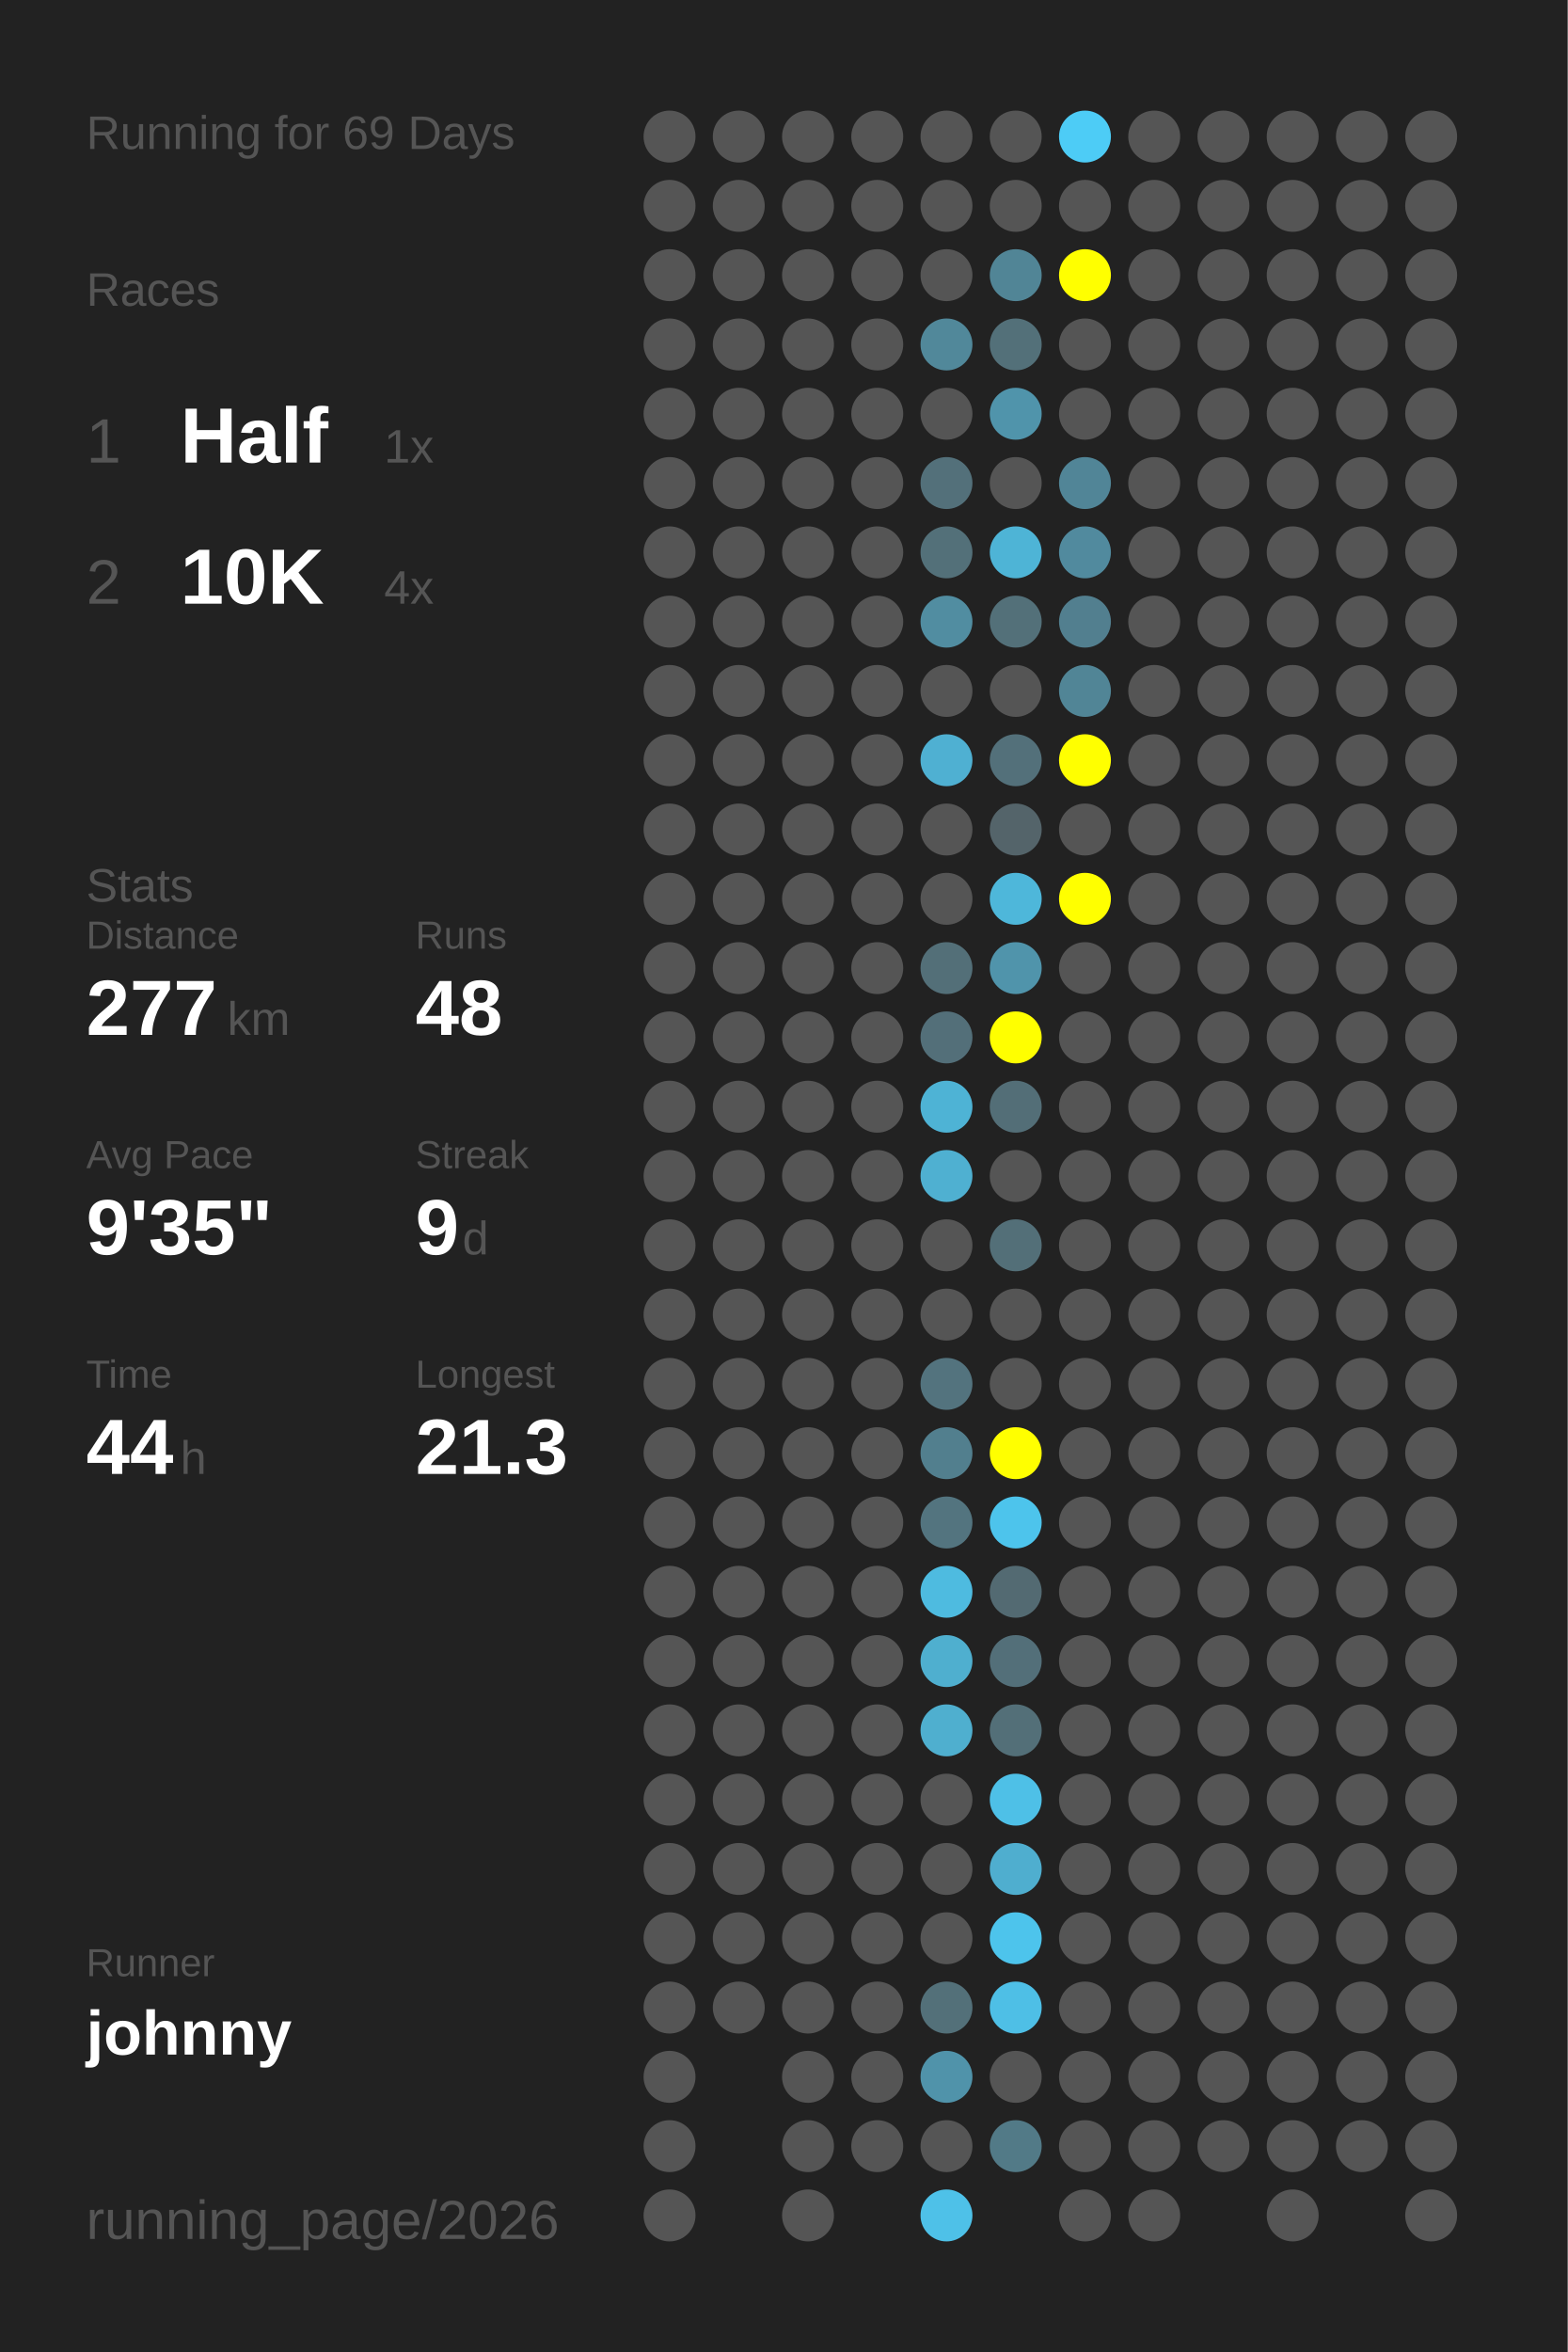
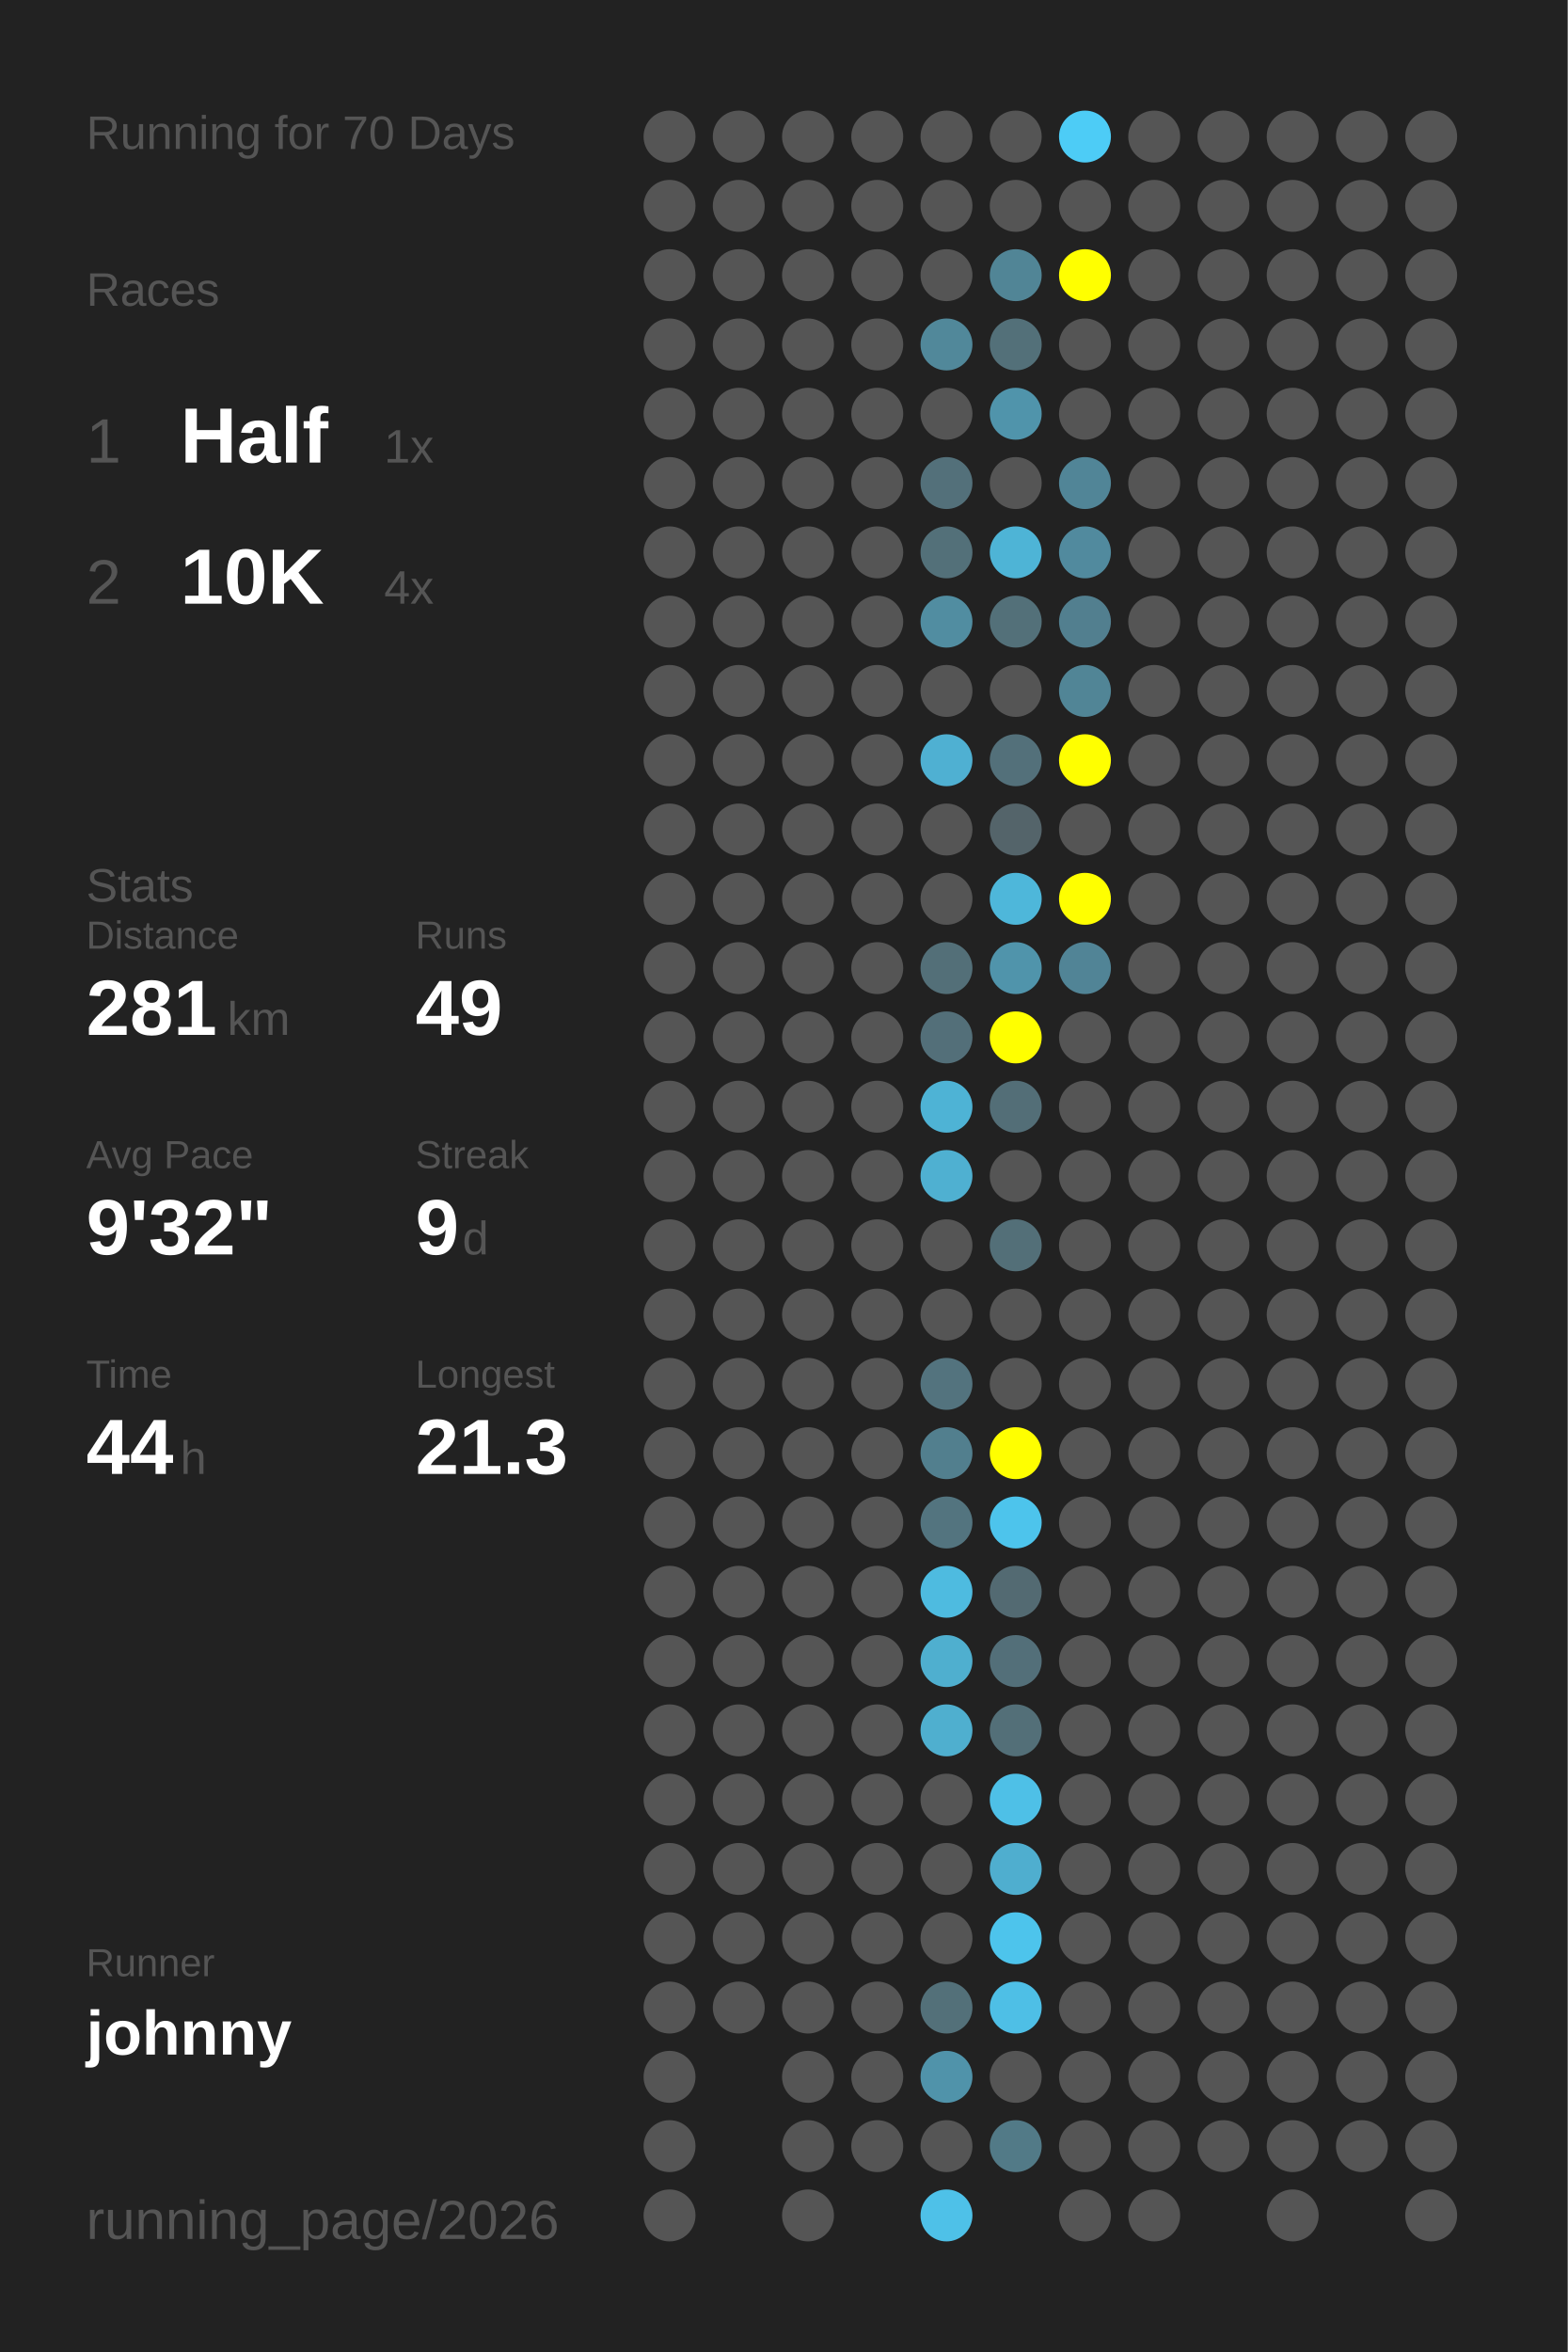
<svg xmlns="http://www.w3.org/2000/svg" baseProfile="full" height="300mm" version="1.1" viewBox="0,0,200,300" width="200mm">
  <defs />
  <rect fill="#222222" height="300" width="200" x="0" y="0" />
-   <text fill="#555555" style="font-size:6px; font-family:Arial;" x="11" y="19">Running for 69 Days</text>
+   <text fill="#555555" style="font-size:6px; font-family:Arial;" x="11" y="19">Running for 70 Days</text>
  <text fill="#555555" style="font-size:6px; font-family:Arial;" x="11" y="39">Races</text>
  <text fill="#555555" style="font-size:8px; font-family:Arial;" x="11" y="59">1</text>
  <text fill="#FFFFFF" style="font-size:10px; font-family:Arial; font-weight:bold;" x="23" y="59">Half</text>
  <text fill="#555555" style="font-size:6px; font-family:Arial;" x="49" y="59">1x</text>
  <text fill="#555555" style="font-size:8px; font-family:Arial;" x="11" y="77">2</text>
  <text fill="#FFFFFF" style="font-size:10px; font-family:Arial; font-weight:bold;" x="23" y="77">10K</text>
  <text fill="#555555" style="font-size:6px; font-family:Arial;" x="49" y="77">4x</text>
  <text fill="#555555" style="font-size:6px; font-family:Arial;" x="11" y="115">Stats</text>
  <text fill="#555555" style="font-size:5px; font-family:Arial;" x="11" y="121">Distance</text>
-   <text fill="#FFFFFF" style="font-size:10px; font-family:Arial; font-weight:bold;" x="11" y="132">277</text>
+   <text fill="#FFFFFF" style="font-size:10px; font-family:Arial; font-weight:bold;" x="11" y="132">281</text>
  <text fill="#555555" style="font-size:6px; font-family:Arial;" x="29" y="132">km</text>
  <text fill="#555555" style="font-size:5px; font-family:Arial;" x="53" y="121">Runs</text>
-   <text fill="#FFFFFF" style="font-size:10px; font-family:Arial; font-weight:bold;" x="53" y="132">48</text>
+   <text fill="#FFFFFF" style="font-size:10px; font-family:Arial; font-weight:bold;" x="53" y="132">49</text>
  <text fill="#555555" style="font-size:5px; font-family:Arial;" x="11" y="149">Avg Pace</text>
-   <text fill="#FFFFFF" style="font-size:10px; font-family:Arial; font-weight:bold;" x="11" y="160">9'35"</text>
+   <text fill="#FFFFFF" style="font-size:10px; font-family:Arial; font-weight:bold;" x="11" y="160">9'32"</text>
  <text fill="#555555" style="font-size:5px; font-family:Arial;" x="53" y="149">Streak</text>
  <text fill="#FFFFFF" style="font-size:10px; font-family:Arial; font-weight:bold;" x="53" y="160">9</text>
  <text fill="#555555" style="font-size:6px; font-family:Arial;" x="59" y="160">d</text>
  <text fill="#555555" style="font-size:5px; font-family:Arial;" x="11" y="177">Time</text>
  <text fill="#FFFFFF" style="font-size:10px; font-family:Arial; font-weight:bold;" x="11" y="188">44</text>
  <text fill="#555555" style="font-size:6px; font-family:Arial;" x="23" y="188">h</text>
  <text fill="#555555" style="font-size:5px; font-family:Arial;" x="53" y="177">Longest</text>
  <text fill="#FFFFFF" style="font-size:10px; font-family:Arial; font-weight:bold;" x="53" y="188">21.3</text>
  <text fill="#555555" style="font-size:5px; font-family:Arial;" x="11" y="252.065">Runner</text>
  <text fill="#FFFFFF" style="font-size:8px; font-family:Arial; font-weight:bold;" x="11" y="262.065">johnny</text>
  <text fill="#555555" style="font-size:7px; font-family:Arial;" x="11" y="285.581">running_page/2026</text>
  <circle cx="85.417" cy="17.419" fill="#555555" r="3.312" />
  <circle cx="85.417" cy="26.258" fill="#555555" r="3.312" />
  <circle cx="85.417" cy="35.097" fill="#555555" r="3.312" />
  <circle cx="85.417" cy="43.935" fill="#555555" r="3.312" />
  <circle cx="85.417" cy="52.774" fill="#555555" r="3.312" />
  <circle cx="85.417" cy="61.613" fill="#555555" r="3.312" />
  <circle cx="85.417" cy="70.452" fill="#555555" r="3.312" />
  <circle cx="85.417" cy="79.29" fill="#555555" r="3.312" />
  <circle cx="85.417" cy="88.129" fill="#555555" r="3.312" />
  <circle cx="85.417" cy="96.968" fill="#555555" r="3.312" />
  <circle cx="85.417" cy="105.806" fill="#555555" r="3.312" />
  <circle cx="85.417" cy="114.645" fill="#555555" r="3.312" />
  <circle cx="85.417" cy="123.484" fill="#555555" r="3.312" />
  <circle cx="85.417" cy="132.323" fill="#555555" r="3.312" />
  <circle cx="85.417" cy="141.161" fill="#555555" r="3.312" />
  <circle cx="85.417" cy="150" fill="#555555" r="3.312" />
  <circle cx="85.417" cy="158.839" fill="#555555" r="3.312" />
  <circle cx="85.417" cy="167.677" fill="#555555" r="3.312" />
  <circle cx="85.417" cy="176.516" fill="#555555" r="3.312" />
  <circle cx="85.417" cy="185.355" fill="#555555" r="3.312" />
  <circle cx="85.417" cy="194.194" fill="#555555" r="3.312" />
  <circle cx="85.417" cy="203.032" fill="#555555" r="3.312" />
  <circle cx="85.417" cy="211.871" fill="#555555" r="3.312" />
  <circle cx="85.417" cy="220.71" fill="#555555" r="3.312" />
  <circle cx="85.417" cy="229.548" fill="#555555" r="3.312" />
  <circle cx="85.417" cy="238.387" fill="#555555" r="3.312" />
  <circle cx="85.417" cy="247.226" fill="#555555" r="3.312" />
  <circle cx="85.417" cy="256.065" fill="#555555" r="3.312" />
  <circle cx="85.417" cy="264.903" fill="#555555" r="3.312" />
  <circle cx="85.417" cy="273.742" fill="#555555" r="3.312" />
  <circle cx="85.417" cy="282.581" fill="#555555" r="3.312" />
  <circle cx="94.25" cy="17.419" fill="#555555" r="3.312" />
  <circle cx="94.25" cy="26.258" fill="#555555" r="3.312" />
  <circle cx="94.25" cy="35.097" fill="#555555" r="3.312" />
  <circle cx="94.25" cy="43.935" fill="#555555" r="3.312" />
  <circle cx="94.25" cy="52.774" fill="#555555" r="3.312" />
  <circle cx="94.25" cy="61.613" fill="#555555" r="3.312" />
  <circle cx="94.25" cy="70.452" fill="#555555" r="3.312" />
  <circle cx="94.25" cy="79.29" fill="#555555" r="3.312" />
  <circle cx="94.25" cy="88.129" fill="#555555" r="3.312" />
  <circle cx="94.25" cy="96.968" fill="#555555" r="3.312" />
  <circle cx="94.25" cy="105.806" fill="#555555" r="3.312" />
  <circle cx="94.25" cy="114.645" fill="#555555" r="3.312" />
  <circle cx="94.25" cy="123.484" fill="#555555" r="3.312" />
  <circle cx="94.25" cy="132.323" fill="#555555" r="3.312" />
  <circle cx="94.25" cy="141.161" fill="#555555" r="3.312" />
  <circle cx="94.25" cy="150" fill="#555555" r="3.312" />
  <circle cx="94.25" cy="158.839" fill="#555555" r="3.312" />
  <circle cx="94.25" cy="167.677" fill="#555555" r="3.312" />
  <circle cx="94.25" cy="176.516" fill="#555555" r="3.312" />
  <circle cx="94.25" cy="185.355" fill="#555555" r="3.312" />
  <circle cx="94.25" cy="194.194" fill="#555555" r="3.312" />
  <circle cx="94.25" cy="203.032" fill="#555555" r="3.312" />
  <circle cx="94.25" cy="211.871" fill="#555555" r="3.312" />
  <circle cx="94.25" cy="220.71" fill="#555555" r="3.312" />
  <circle cx="94.25" cy="229.548" fill="#555555" r="3.312" />
  <circle cx="94.25" cy="238.387" fill="#555555" r="3.312" />
  <circle cx="94.25" cy="247.226" fill="#555555" r="3.312" />
  <circle cx="94.25" cy="256.065" fill="#555555" r="3.312" />
  <circle cx="103.083" cy="17.419" fill="#555555" r="3.312" />
  <circle cx="103.083" cy="26.258" fill="#555555" r="3.312" />
  <circle cx="103.083" cy="35.097" fill="#555555" r="3.312" />
  <circle cx="103.083" cy="43.935" fill="#555555" r="3.312" />
  <circle cx="103.083" cy="52.774" fill="#555555" r="3.312" />
  <circle cx="103.083" cy="61.613" fill="#555555" r="3.312" />
  <circle cx="103.083" cy="70.452" fill="#555555" r="3.312" />
  <circle cx="103.083" cy="79.29" fill="#555555" r="3.312" />
  <circle cx="103.083" cy="88.129" fill="#555555" r="3.312" />
  <circle cx="103.083" cy="96.968" fill="#555555" r="3.312" />
  <circle cx="103.083" cy="105.806" fill="#555555" r="3.312" />
  <circle cx="103.083" cy="114.645" fill="#555555" r="3.312" />
  <circle cx="103.083" cy="123.484" fill="#555555" r="3.312" />
  <circle cx="103.083" cy="132.323" fill="#555555" r="3.312" />
  <circle cx="103.083" cy="141.161" fill="#555555" r="3.312" />
  <circle cx="103.083" cy="150" fill="#555555" r="3.312" />
  <circle cx="103.083" cy="158.839" fill="#555555" r="3.312" />
  <circle cx="103.083" cy="167.677" fill="#555555" r="3.312" />
  <circle cx="103.083" cy="176.516" fill="#555555" r="3.312" />
  <circle cx="103.083" cy="185.355" fill="#555555" r="3.312" />
  <circle cx="103.083" cy="194.194" fill="#555555" r="3.312" />
  <circle cx="103.083" cy="203.032" fill="#555555" r="3.312" />
  <circle cx="103.083" cy="211.871" fill="#555555" r="3.312" />
  <circle cx="103.083" cy="220.71" fill="#555555" r="3.312" />
  <circle cx="103.083" cy="229.548" fill="#555555" r="3.312" />
  <circle cx="103.083" cy="238.387" fill="#555555" r="3.312" />
  <circle cx="103.083" cy="247.226" fill="#555555" r="3.312" />
  <circle cx="103.083" cy="256.065" fill="#555555" r="3.312" />
  <circle cx="103.083" cy="264.903" fill="#555555" r="3.312" />
  <circle cx="103.083" cy="273.742" fill="#555555" r="3.312" />
  <circle cx="103.083" cy="282.581" fill="#555555" r="3.312" />
  <circle cx="111.917" cy="17.419" fill="#555555" r="3.312" />
  <circle cx="111.917" cy="26.258" fill="#555555" r="3.312" />
  <circle cx="111.917" cy="35.097" fill="#555555" r="3.312" />
  <circle cx="111.917" cy="43.935" fill="#555555" r="3.312" />
  <circle cx="111.917" cy="52.774" fill="#555555" r="3.312" />
  <circle cx="111.917" cy="61.613" fill="#555555" r="3.312" />
  <circle cx="111.917" cy="70.452" fill="#555555" r="3.312" />
  <circle cx="111.917" cy="79.29" fill="#555555" r="3.312" />
  <circle cx="111.917" cy="88.129" fill="#555555" r="3.312" />
  <circle cx="111.917" cy="96.968" fill="#555555" r="3.312" />
  <circle cx="111.917" cy="105.806" fill="#555555" r="3.312" />
  <circle cx="111.917" cy="114.645" fill="#555555" r="3.312" />
  <circle cx="111.917" cy="123.484" fill="#555555" r="3.312" />
  <circle cx="111.917" cy="132.323" fill="#555555" r="3.312" />
  <circle cx="111.917" cy="141.161" fill="#555555" r="3.312" />
  <circle cx="111.917" cy="150" fill="#555555" r="3.312" />
  <circle cx="111.917" cy="158.839" fill="#555555" r="3.312" />
  <circle cx="111.917" cy="167.677" fill="#555555" r="3.312" />
  <circle cx="111.917" cy="176.516" fill="#555555" r="3.312" />
  <circle cx="111.917" cy="185.355" fill="#555555" r="3.312" />
  <circle cx="111.917" cy="194.194" fill="#555555" r="3.312" />
  <circle cx="111.917" cy="203.032" fill="#555555" r="3.312" />
  <circle cx="111.917" cy="211.871" fill="#555555" r="3.312" />
  <circle cx="111.917" cy="220.71" fill="#555555" r="3.312" />
  <circle cx="111.917" cy="229.548" fill="#555555" r="3.312" />
  <circle cx="111.917" cy="238.387" fill="#555555" r="3.312" />
  <circle cx="111.917" cy="247.226" fill="#555555" r="3.312" />
  <circle cx="111.917" cy="256.065" fill="#555555" r="3.312" />
  <circle cx="111.917" cy="264.903" fill="#555555" r="3.312" />
  <circle cx="111.917" cy="273.742" fill="#555555" r="3.312" />
  <circle cx="120.75" cy="17.419" fill="#555555" r="3.312" />
  <circle cx="120.75" cy="26.258" fill="#555555" r="3.312" />
  <circle cx="120.75" cy="35.097" fill="#555555" r="3.312" />
  <circle cx="120.75" cy="43.935" fill="#51889a" r="3.312" />
  <circle cx="120.75" cy="52.774" fill="#555555" r="3.312" />
  <circle cx="120.75" cy="61.613" fill="#53707a" r="3.312" />
  <circle cx="120.75" cy="70.452" fill="#537079" r="3.312" />
  <circle cx="120.75" cy="79.29" fill="#518da1" r="3.312" />
  <circle cx="120.75" cy="88.129" fill="#555555" r="3.312" />
  <circle cx="120.75" cy="96.968" fill="#4fb0d2" r="3.312" />
  <circle cx="120.75" cy="105.806" fill="#555555" r="3.312" />
  <circle cx="120.75" cy="114.645" fill="#555555" r="3.312" />
  <circle cx="120.75" cy="123.484" fill="#536f78" r="3.312" />
  <circle cx="120.75" cy="132.323" fill="#536f79" r="3.312" />
  <circle cx="120.75" cy="141.161" fill="#4eb3d5" r="3.312" />
  <circle cx="120.75" cy="150" fill="#4fb0d1" r="3.312" />
  <circle cx="120.75" cy="158.839" fill="#555555" r="3.312" />
  <circle cx="120.75" cy="167.677" fill="#555555" r="3.312" />
  <circle cx="120.75" cy="176.516" fill="#53737e" r="3.312" />
  <circle cx="120.75" cy="185.355" fill="#527f8e" r="3.312" />
  <circle cx="120.75" cy="194.194" fill="#53747f" r="3.312" />
  <circle cx="120.75" cy="203.032" fill="#4ebbe0" r="3.312" />
  <circle cx="120.75" cy="211.871" fill="#4fafcf" r="3.312" />
  <circle cx="120.75" cy="220.71" fill="#4fafcf" r="3.312" />
  <circle cx="120.75" cy="229.548" fill="#555555" r="3.312" />
  <circle cx="120.75" cy="238.387" fill="#555555" r="3.312" />
  <circle cx="120.75" cy="247.226" fill="#555555" r="3.312" />
  <circle cx="120.75" cy="256.065" fill="#537079" r="3.312" />
  <circle cx="120.75" cy="264.903" fill="#5093aa" r="3.312" />
  <circle cx="120.75" cy="273.742" fill="#555555" r="3.312" />
  <circle cx="120.75" cy="282.581" fill="#4ec1e8" r="3.312" />
  <circle cx="129.583" cy="17.419" fill="#555555" r="3.312" />
  <circle cx="129.583" cy="26.258" fill="#555555" r="3.312" />
  <circle cx="129.583" cy="35.097" fill="#518596" r="3.312" />
  <circle cx="129.583" cy="43.935" fill="#537079" r="3.312" />
  <circle cx="129.583" cy="52.774" fill="#5094ab" r="3.312" />
  <circle cx="129.583" cy="61.613" fill="#555555" r="3.312" />
  <circle cx="129.583" cy="70.452" fill="#4eb4d6" r="3.312" />
  <circle cx="129.583" cy="79.29" fill="#537079" r="3.312" />
  <circle cx="129.583" cy="88.129" fill="#555555" r="3.312" />
  <circle cx="129.583" cy="96.968" fill="#53707a" r="3.312" />
  <circle cx="129.583" cy="105.806" fill="#54646a" r="3.312" />
  <circle cx="129.583" cy="114.645" fill="#4eb7da" r="3.312" />
  <circle cx="129.583" cy="123.484" fill="#5094ab" r="3.312" />
  <circle cx="129.583" cy="132.323" fill="#FFFF00" r="3.312" />
  <circle cx="129.583" cy="141.161" fill="#536e77" r="3.312" />
  <circle cx="129.583" cy="150" fill="#555555" r="3.312" />
  <circle cx="129.583" cy="158.839" fill="#536f78" r="3.312" />
  <circle cx="129.583" cy="167.677" fill="#555555" r="3.312" />
  <circle cx="129.583" cy="176.516" fill="#555555" r="3.312" />
  <circle cx="129.583" cy="185.355" fill="#FFFF00" r="3.312" />
  <circle cx="129.583" cy="194.194" fill="#4dc4ec" r="3.312" />
  <circle cx="129.583" cy="203.032" fill="#536a72" r="3.312" />
  <circle cx="129.583" cy="211.871" fill="#536f79" r="3.312" />
  <circle cx="129.583" cy="220.71" fill="#536f78" r="3.312" />
  <circle cx="129.583" cy="229.548" fill="#4ec0e7" r="3.312" />
  <circle cx="129.583" cy="238.387" fill="#4faecf" r="3.312" />
  <circle cx="129.583" cy="247.226" fill="#4dc4ec" r="3.312" />
  <circle cx="129.583" cy="256.065" fill="#4ebfe6" r="3.312" />
  <circle cx="129.583" cy="264.903" fill="#555555" r="3.312" />
  <circle cx="129.583" cy="273.742" fill="#527a87" r="3.312" />
  <circle cx="138.417" cy="17.419" fill="#4dccf6" r="3.312" />
  <circle cx="138.417" cy="26.258" fill="#555555" r="3.312" />
  <circle cx="138.417" cy="35.097" fill="#FFFF00" r="3.312" />
  <circle cx="138.417" cy="43.935" fill="#555555" r="3.312" />
  <circle cx="138.417" cy="52.774" fill="#555555" r="3.312" />
  <circle cx="138.417" cy="61.613" fill="#518597" r="3.312" />
  <circle cx="138.417" cy="70.452" fill="#518a9e" r="3.312" />
  <circle cx="138.417" cy="79.29" fill="#527f8f" r="3.312" />
  <circle cx="138.417" cy="88.129" fill="#518596" r="3.312" />
  <circle cx="138.417" cy="96.968" fill="#FFFF00" r="3.312" />
  <circle cx="138.417" cy="105.806" fill="#555555" r="3.312" />
  <circle cx="138.417" cy="114.645" fill="#FFFF00" r="3.312" />
-   <circle cx="138.417" cy="123.484" fill="#555555" r="3.312" />
+   <circle cx="138.417" cy="123.484" fill="#518496" r="3.312" />
  <circle cx="138.417" cy="132.323" fill="#555555" r="3.312" />
  <circle cx="138.417" cy="141.161" fill="#555555" r="3.312" />
  <circle cx="138.417" cy="150" fill="#555555" r="3.312" />
  <circle cx="138.417" cy="158.839" fill="#555555" r="3.312" />
  <circle cx="138.417" cy="167.677" fill="#555555" r="3.312" />
  <circle cx="138.417" cy="176.516" fill="#555555" r="3.312" />
  <circle cx="138.417" cy="185.355" fill="#555555" r="3.312" />
  <circle cx="138.417" cy="194.194" fill="#555555" r="3.312" />
  <circle cx="138.417" cy="203.032" fill="#555555" r="3.312" />
  <circle cx="138.417" cy="211.871" fill="#555555" r="3.312" />
  <circle cx="138.417" cy="220.71" fill="#555555" r="3.312" />
  <circle cx="138.417" cy="229.548" fill="#555555" r="3.312" />
  <circle cx="138.417" cy="238.387" fill="#555555" r="3.312" />
  <circle cx="138.417" cy="247.226" fill="#555555" r="3.312" />
  <circle cx="138.417" cy="256.065" fill="#555555" r="3.312" />
  <circle cx="138.417" cy="264.903" fill="#555555" r="3.312" />
  <circle cx="138.417" cy="273.742" fill="#555555" r="3.312" />
  <circle cx="138.417" cy="282.581" fill="#555555" r="3.312" />
  <circle cx="147.25" cy="17.419" fill="#555555" r="3.312" />
  <circle cx="147.25" cy="26.258" fill="#555555" r="3.312" />
  <circle cx="147.25" cy="35.097" fill="#555555" r="3.312" />
  <circle cx="147.25" cy="43.935" fill="#555555" r="3.312" />
  <circle cx="147.25" cy="52.774" fill="#555555" r="3.312" />
  <circle cx="147.25" cy="61.613" fill="#555555" r="3.312" />
  <circle cx="147.25" cy="70.452" fill="#555555" r="3.312" />
  <circle cx="147.25" cy="79.29" fill="#555555" r="3.312" />
  <circle cx="147.25" cy="88.129" fill="#555555" r="3.312" />
  <circle cx="147.25" cy="96.968" fill="#555555" r="3.312" />
  <circle cx="147.25" cy="105.806" fill="#555555" r="3.312" />
  <circle cx="147.25" cy="114.645" fill="#555555" r="3.312" />
  <circle cx="147.25" cy="123.484" fill="#555555" r="3.312" />
  <circle cx="147.25" cy="132.323" fill="#555555" r="3.312" />
  <circle cx="147.25" cy="141.161" fill="#555555" r="3.312" />
  <circle cx="147.25" cy="150" fill="#555555" r="3.312" />
  <circle cx="147.25" cy="158.839" fill="#555555" r="3.312" />
  <circle cx="147.25" cy="167.677" fill="#555555" r="3.312" />
  <circle cx="147.25" cy="176.516" fill="#555555" r="3.312" />
  <circle cx="147.25" cy="185.355" fill="#555555" r="3.312" />
  <circle cx="147.25" cy="194.194" fill="#555555" r="3.312" />
  <circle cx="147.25" cy="203.032" fill="#555555" r="3.312" />
  <circle cx="147.25" cy="211.871" fill="#555555" r="3.312" />
  <circle cx="147.25" cy="220.71" fill="#555555" r="3.312" />
  <circle cx="147.25" cy="229.548" fill="#555555" r="3.312" />
  <circle cx="147.25" cy="238.387" fill="#555555" r="3.312" />
  <circle cx="147.25" cy="247.226" fill="#555555" r="3.312" />
  <circle cx="147.25" cy="256.065" fill="#555555" r="3.312" />
  <circle cx="147.25" cy="264.903" fill="#555555" r="3.312" />
  <circle cx="147.25" cy="273.742" fill="#555555" r="3.312" />
  <circle cx="147.25" cy="282.581" fill="#555555" r="3.312" />
  <circle cx="156.083" cy="17.419" fill="#555555" r="3.312" />
  <circle cx="156.083" cy="26.258" fill="#555555" r="3.312" />
  <circle cx="156.083" cy="35.097" fill="#555555" r="3.312" />
  <circle cx="156.083" cy="43.935" fill="#555555" r="3.312" />
  <circle cx="156.083" cy="52.774" fill="#555555" r="3.312" />
  <circle cx="156.083" cy="61.613" fill="#555555" r="3.312" />
  <circle cx="156.083" cy="70.452" fill="#555555" r="3.312" />
  <circle cx="156.083" cy="79.29" fill="#555555" r="3.312" />
  <circle cx="156.083" cy="88.129" fill="#555555" r="3.312" />
  <circle cx="156.083" cy="96.968" fill="#555555" r="3.312" />
  <circle cx="156.083" cy="105.806" fill="#555555" r="3.312" />
  <circle cx="156.083" cy="114.645" fill="#555555" r="3.312" />
  <circle cx="156.083" cy="123.484" fill="#555555" r="3.312" />
  <circle cx="156.083" cy="132.323" fill="#555555" r="3.312" />
  <circle cx="156.083" cy="141.161" fill="#555555" r="3.312" />
  <circle cx="156.083" cy="150" fill="#555555" r="3.312" />
  <circle cx="156.083" cy="158.839" fill="#555555" r="3.312" />
  <circle cx="156.083" cy="167.677" fill="#555555" r="3.312" />
  <circle cx="156.083" cy="176.516" fill="#555555" r="3.312" />
  <circle cx="156.083" cy="185.355" fill="#555555" r="3.312" />
  <circle cx="156.083" cy="194.194" fill="#555555" r="3.312" />
  <circle cx="156.083" cy="203.032" fill="#555555" r="3.312" />
  <circle cx="156.083" cy="211.871" fill="#555555" r="3.312" />
  <circle cx="156.083" cy="220.71" fill="#555555" r="3.312" />
  <circle cx="156.083" cy="229.548" fill="#555555" r="3.312" />
  <circle cx="156.083" cy="238.387" fill="#555555" r="3.312" />
  <circle cx="156.083" cy="247.226" fill="#555555" r="3.312" />
  <circle cx="156.083" cy="256.065" fill="#555555" r="3.312" />
  <circle cx="156.083" cy="264.903" fill="#555555" r="3.312" />
  <circle cx="156.083" cy="273.742" fill="#555555" r="3.312" />
  <circle cx="164.917" cy="17.419" fill="#555555" r="3.312" />
  <circle cx="164.917" cy="26.258" fill="#555555" r="3.312" />
  <circle cx="164.917" cy="35.097" fill="#555555" r="3.312" />
  <circle cx="164.917" cy="43.935" fill="#555555" r="3.312" />
  <circle cx="164.917" cy="52.774" fill="#555555" r="3.312" />
  <circle cx="164.917" cy="61.613" fill="#555555" r="3.312" />
  <circle cx="164.917" cy="70.452" fill="#555555" r="3.312" />
  <circle cx="164.917" cy="79.29" fill="#555555" r="3.312" />
  <circle cx="164.917" cy="88.129" fill="#555555" r="3.312" />
  <circle cx="164.917" cy="96.968" fill="#555555" r="3.312" />
  <circle cx="164.917" cy="105.806" fill="#555555" r="3.312" />
  <circle cx="164.917" cy="114.645" fill="#555555" r="3.312" />
  <circle cx="164.917" cy="123.484" fill="#555555" r="3.312" />
  <circle cx="164.917" cy="132.323" fill="#555555" r="3.312" />
  <circle cx="164.917" cy="141.161" fill="#555555" r="3.312" />
  <circle cx="164.917" cy="150" fill="#555555" r="3.312" />
  <circle cx="164.917" cy="158.839" fill="#555555" r="3.312" />
  <circle cx="164.917" cy="167.677" fill="#555555" r="3.312" />
  <circle cx="164.917" cy="176.516" fill="#555555" r="3.312" />
  <circle cx="164.917" cy="185.355" fill="#555555" r="3.312" />
  <circle cx="164.917" cy="194.194" fill="#555555" r="3.312" />
  <circle cx="164.917" cy="203.032" fill="#555555" r="3.312" />
  <circle cx="164.917" cy="211.871" fill="#555555" r="3.312" />
  <circle cx="164.917" cy="220.71" fill="#555555" r="3.312" />
  <circle cx="164.917" cy="229.548" fill="#555555" r="3.312" />
  <circle cx="164.917" cy="238.387" fill="#555555" r="3.312" />
  <circle cx="164.917" cy="247.226" fill="#555555" r="3.312" />
  <circle cx="164.917" cy="256.065" fill="#555555" r="3.312" />
  <circle cx="164.917" cy="264.903" fill="#555555" r="3.312" />
  <circle cx="164.917" cy="273.742" fill="#555555" r="3.312" />
  <circle cx="164.917" cy="282.581" fill="#555555" r="3.312" />
  <circle cx="173.75" cy="17.419" fill="#555555" r="3.312" />
  <circle cx="173.75" cy="26.258" fill="#555555" r="3.312" />
  <circle cx="173.75" cy="35.097" fill="#555555" r="3.312" />
  <circle cx="173.75" cy="43.935" fill="#555555" r="3.312" />
  <circle cx="173.75" cy="52.774" fill="#555555" r="3.312" />
  <circle cx="173.75" cy="61.613" fill="#555555" r="3.312" />
  <circle cx="173.75" cy="70.452" fill="#555555" r="3.312" />
  <circle cx="173.75" cy="79.29" fill="#555555" r="3.312" />
  <circle cx="173.75" cy="88.129" fill="#555555" r="3.312" />
  <circle cx="173.75" cy="96.968" fill="#555555" r="3.312" />
  <circle cx="173.75" cy="105.806" fill="#555555" r="3.312" />
  <circle cx="173.75" cy="114.645" fill="#555555" r="3.312" />
  <circle cx="173.75" cy="123.484" fill="#555555" r="3.312" />
  <circle cx="173.75" cy="132.323" fill="#555555" r="3.312" />
  <circle cx="173.75" cy="141.161" fill="#555555" r="3.312" />
  <circle cx="173.75" cy="150" fill="#555555" r="3.312" />
  <circle cx="173.75" cy="158.839" fill="#555555" r="3.312" />
  <circle cx="173.75" cy="167.677" fill="#555555" r="3.312" />
  <circle cx="173.75" cy="176.516" fill="#555555" r="3.312" />
  <circle cx="173.75" cy="185.355" fill="#555555" r="3.312" />
  <circle cx="173.75" cy="194.194" fill="#555555" r="3.312" />
  <circle cx="173.75" cy="203.032" fill="#555555" r="3.312" />
  <circle cx="173.75" cy="211.871" fill="#555555" r="3.312" />
  <circle cx="173.75" cy="220.71" fill="#555555" r="3.312" />
  <circle cx="173.75" cy="229.548" fill="#555555" r="3.312" />
  <circle cx="173.75" cy="238.387" fill="#555555" r="3.312" />
  <circle cx="173.75" cy="247.226" fill="#555555" r="3.312" />
  <circle cx="173.75" cy="256.065" fill="#555555" r="3.312" />
  <circle cx="173.75" cy="264.903" fill="#555555" r="3.312" />
  <circle cx="173.75" cy="273.742" fill="#555555" r="3.312" />
  <circle cx="182.583" cy="17.419" fill="#555555" r="3.312" />
  <circle cx="182.583" cy="26.258" fill="#555555" r="3.312" />
  <circle cx="182.583" cy="35.097" fill="#555555" r="3.312" />
  <circle cx="182.583" cy="43.935" fill="#555555" r="3.312" />
  <circle cx="182.583" cy="52.774" fill="#555555" r="3.312" />
  <circle cx="182.583" cy="61.613" fill="#555555" r="3.312" />
  <circle cx="182.583" cy="70.452" fill="#555555" r="3.312" />
  <circle cx="182.583" cy="79.29" fill="#555555" r="3.312" />
  <circle cx="182.583" cy="88.129" fill="#555555" r="3.312" />
  <circle cx="182.583" cy="96.968" fill="#555555" r="3.312" />
  <circle cx="182.583" cy="105.806" fill="#555555" r="3.312" />
  <circle cx="182.583" cy="114.645" fill="#555555" r="3.312" />
  <circle cx="182.583" cy="123.484" fill="#555555" r="3.312" />
  <circle cx="182.583" cy="132.323" fill="#555555" r="3.312" />
  <circle cx="182.583" cy="141.161" fill="#555555" r="3.312" />
  <circle cx="182.583" cy="150" fill="#555555" r="3.312" />
  <circle cx="182.583" cy="158.839" fill="#555555" r="3.312" />
  <circle cx="182.583" cy="167.677" fill="#555555" r="3.312" />
  <circle cx="182.583" cy="176.516" fill="#555555" r="3.312" />
  <circle cx="182.583" cy="185.355" fill="#555555" r="3.312" />
  <circle cx="182.583" cy="194.194" fill="#555555" r="3.312" />
  <circle cx="182.583" cy="203.032" fill="#555555" r="3.312" />
  <circle cx="182.583" cy="211.871" fill="#555555" r="3.312" />
  <circle cx="182.583" cy="220.71" fill="#555555" r="3.312" />
  <circle cx="182.583" cy="229.548" fill="#555555" r="3.312" />
  <circle cx="182.583" cy="238.387" fill="#555555" r="3.312" />
  <circle cx="182.583" cy="247.226" fill="#555555" r="3.312" />
  <circle cx="182.583" cy="256.065" fill="#555555" r="3.312" />
  <circle cx="182.583" cy="264.903" fill="#555555" r="3.312" />
  <circle cx="182.583" cy="273.742" fill="#555555" r="3.312" />
  <circle cx="182.583" cy="282.581" fill="#555555" r="3.312" />
</svg>
